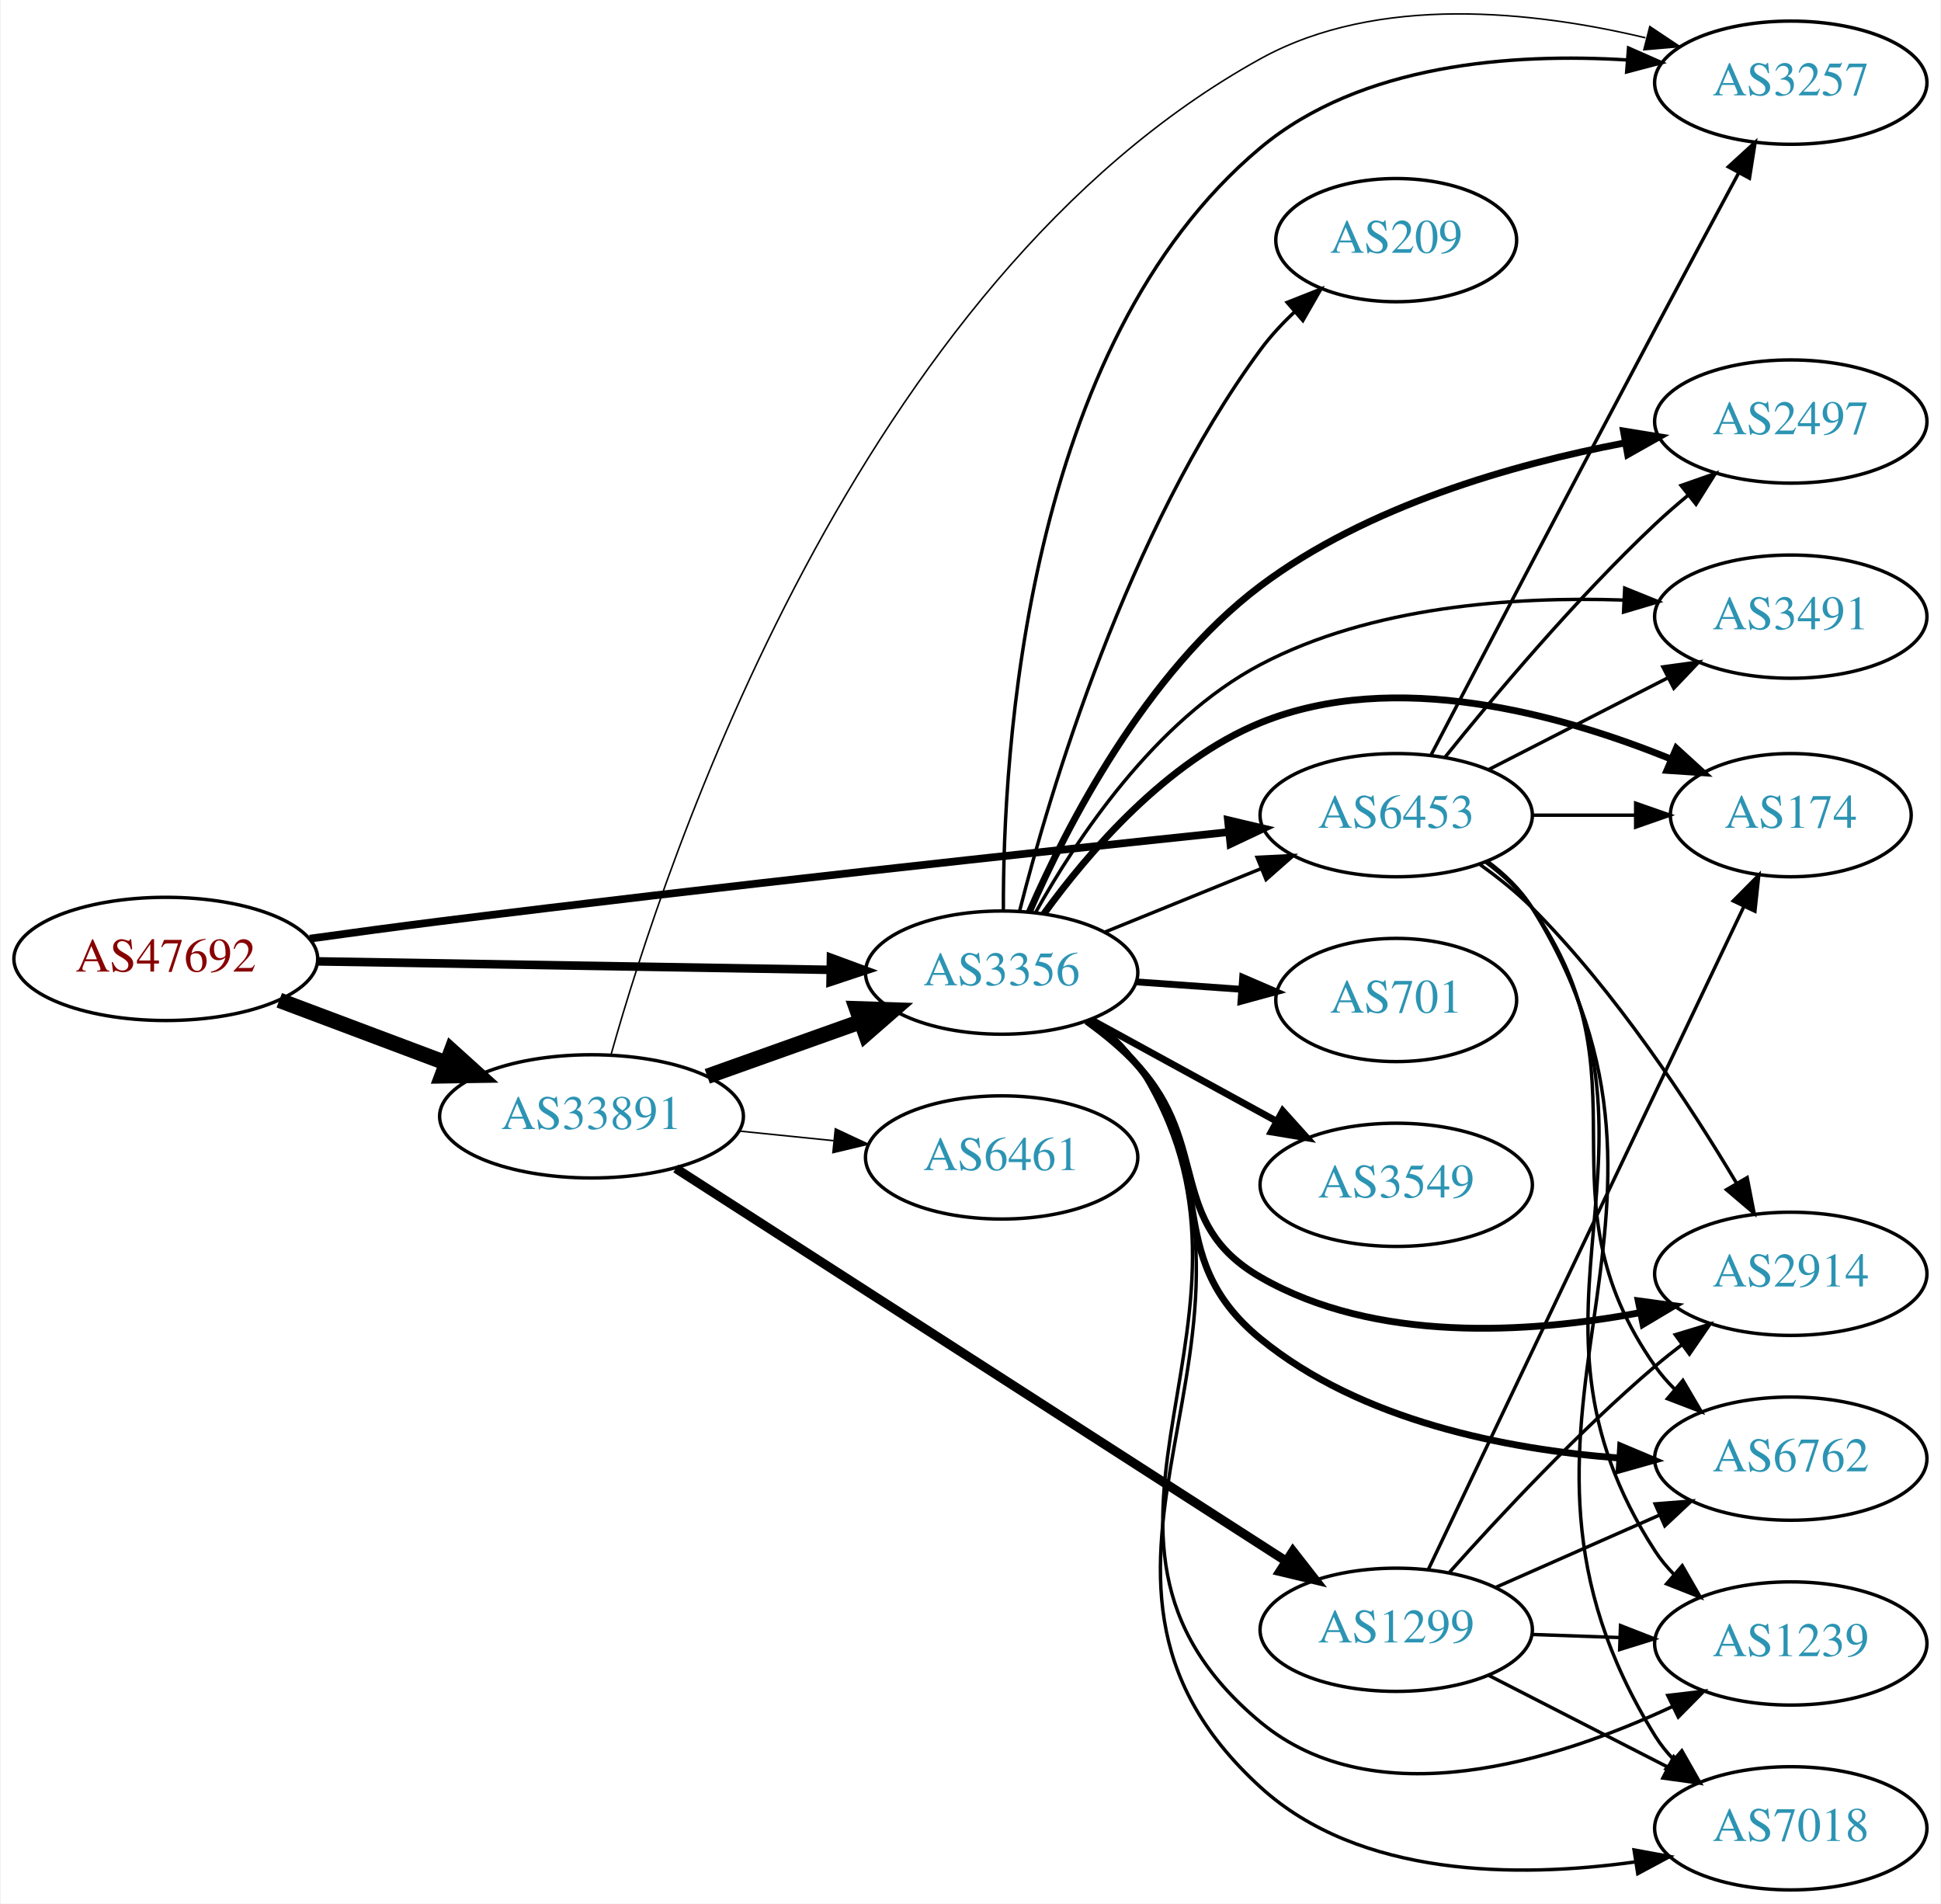
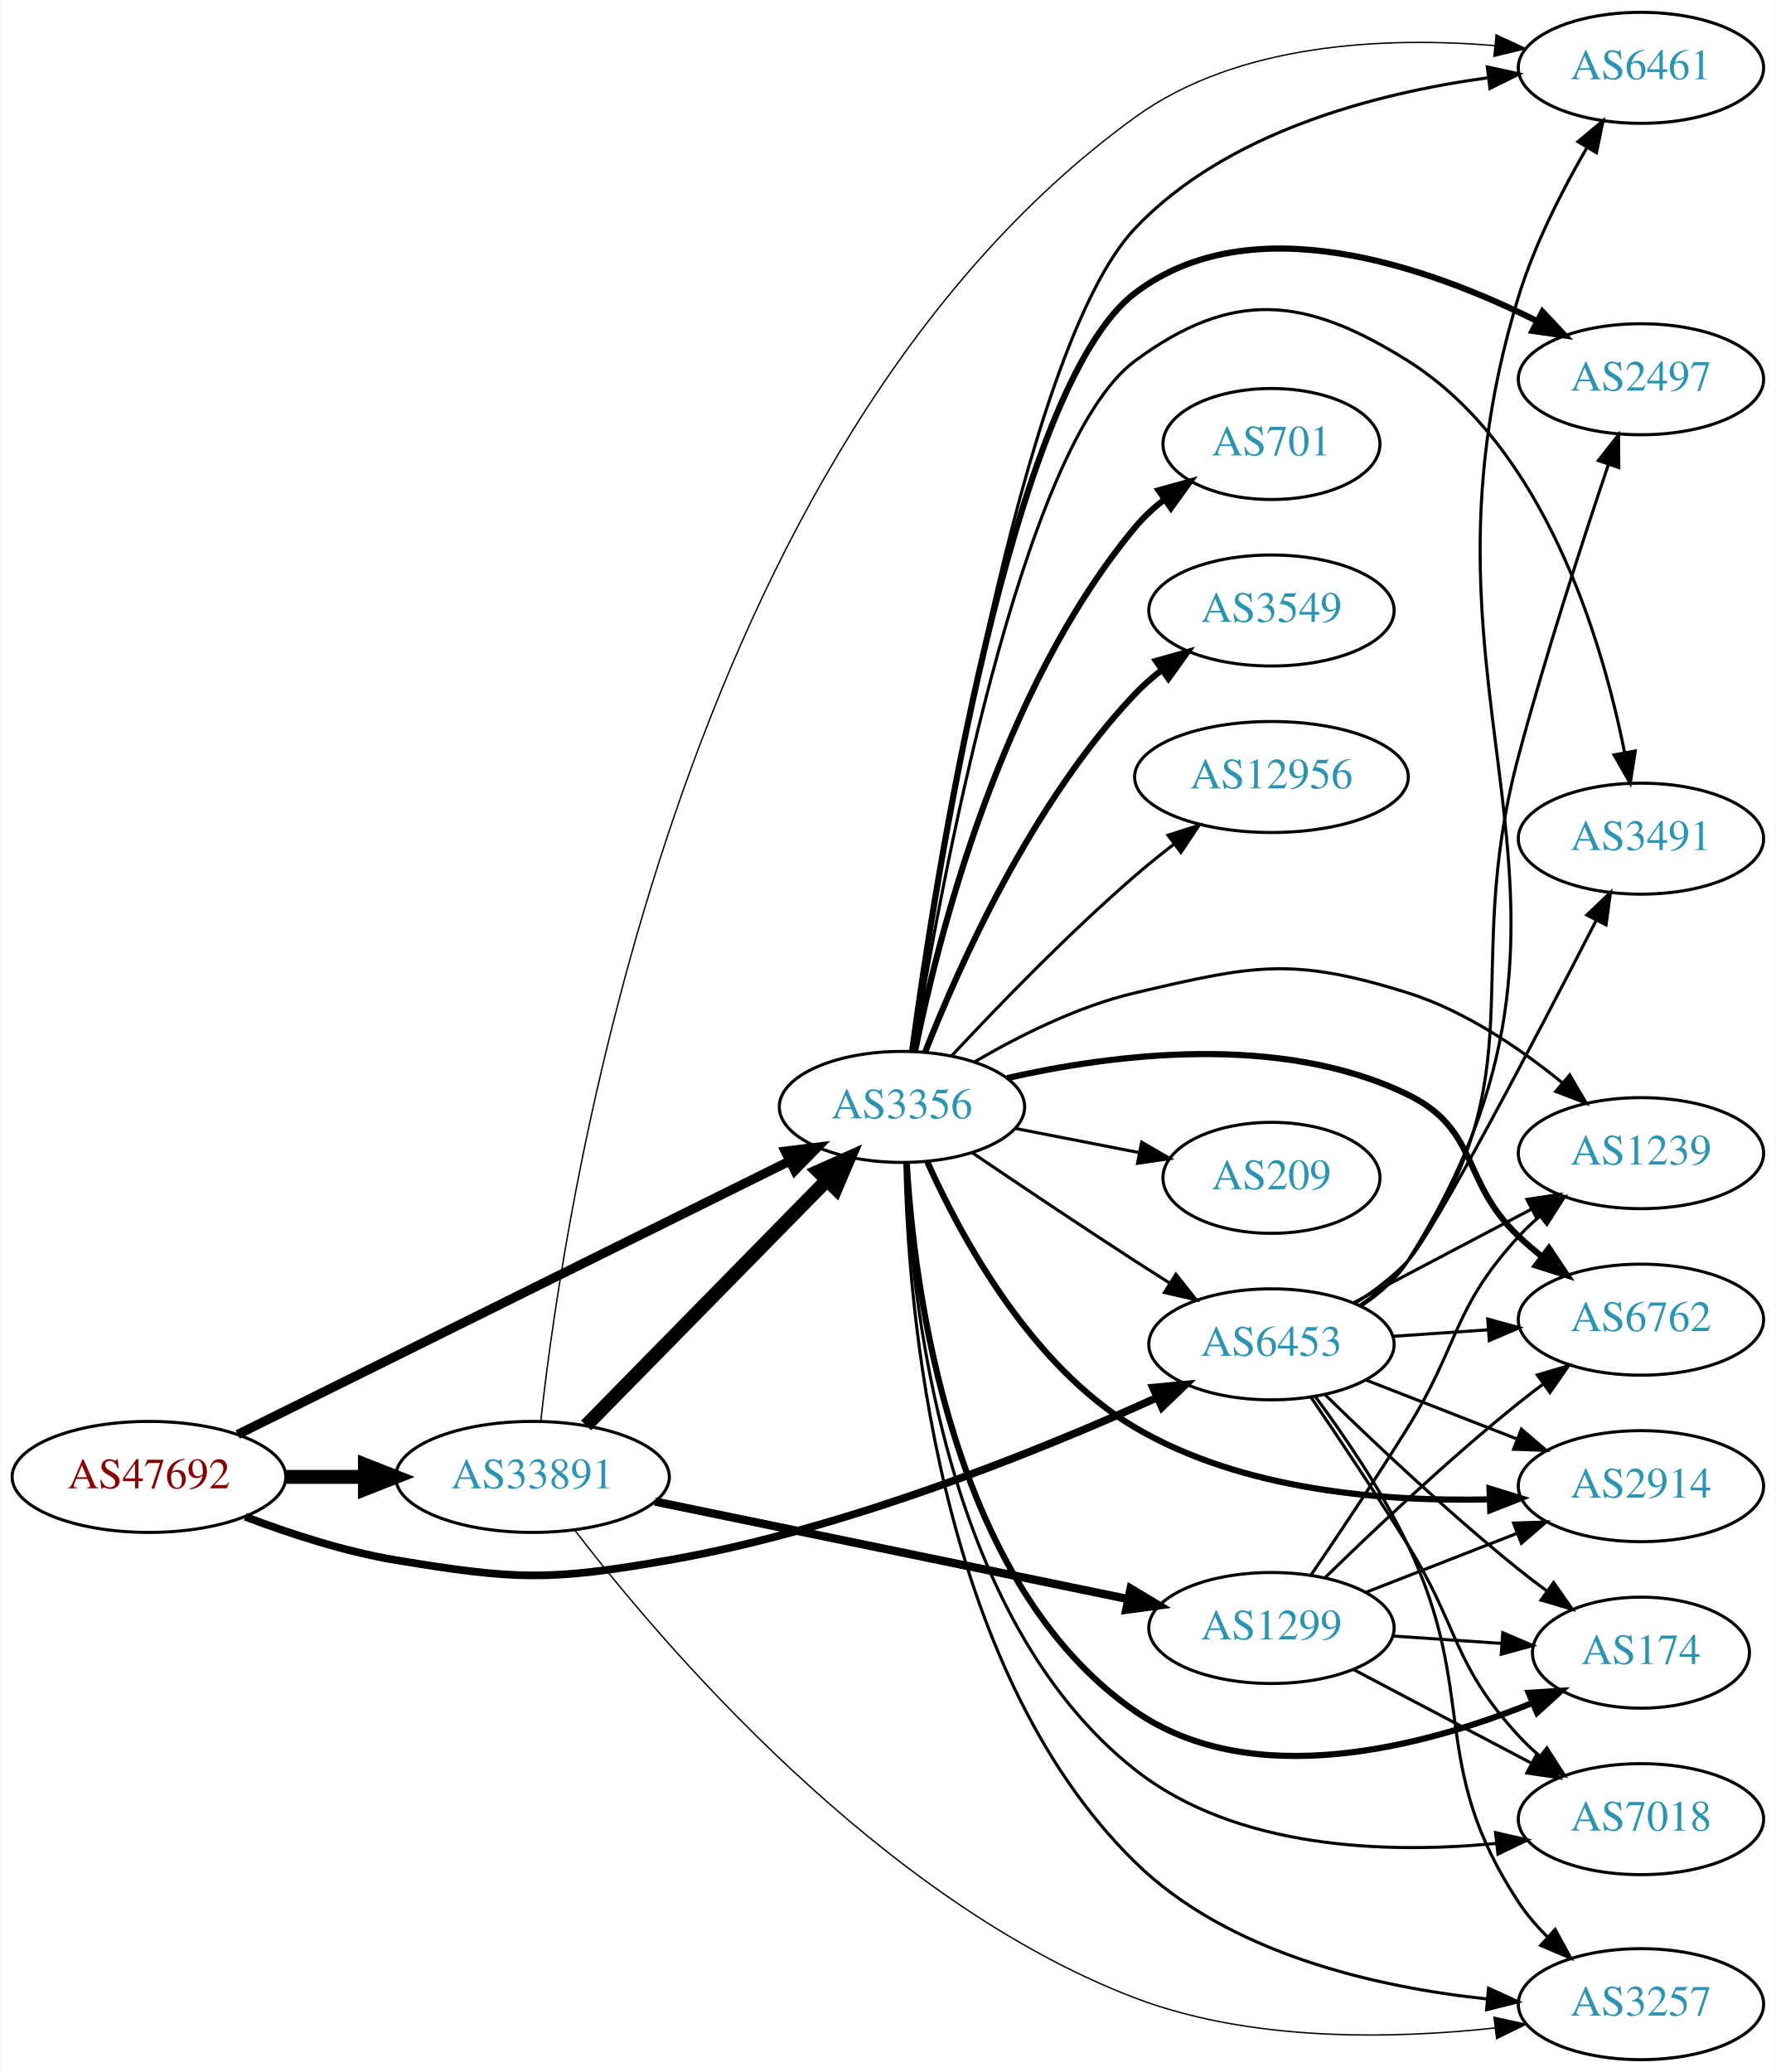
- <svg xmlns="http://www.w3.org/2000/svg" xmlns:xlink="http://www.w3.org/1999/xlink" width="567pt" height="556pt" viewBox="0.00 0.00 566.66 556.16">
-   <g id="graph0" class="graph" transform="scale(1 1) rotate(0) translate(4 552.158)">
-     <polygon fill="white" stroke="none" points="-4,4 -4,-552.158 562.663,-552.158 562.663,4 -4,4" />
+ <svg xmlns="http://www.w3.org/2000/svg" xmlns:xlink="http://www.w3.org/1999/xlink" width="576pt" height="672pt" viewBox="0.00 0.00 575.76 672.00">
+   <g id="graph0" class="graph" transform="scale(1 1) rotate(0) translate(4 668)">
+     <polygon fill="white" stroke="none" points="-4,4 -4,-668 571.762,-668 571.762,4 -4,4" />
    <g id="node1" class="node">
      <g id="a_node1">
        <a xlink:href="/asn/47692" xlink:title="AS47692 ~ Nessus GmbH [AT]">
-           <ellipse fill="#ffffff" stroke="black" cx="44.196" cy="-272" rx="44.393" ry="18" />
-           <text text-anchor="middle" x="44.196" y="-268.3" font-family="Times,serif" font-size="14.00" fill="#880000">AS47692</text>
+           <ellipse fill="#ffffff" stroke="black" cx="44.196" cy="-189" rx="44.393" ry="18" />
+           <text text-anchor="middle" x="44.196" y="-185.3" font-family="Times,serif" font-size="14.00" fill="#880000">AS47692</text>
        </a>
      </g>
    </g>
    <g id="node2" class="node">
      <g id="a_node2">
        <a xlink:href="/asn/3356" xlink:title="AS3356 ~ Level 3 Parent, LLC [US]">
-           <ellipse fill="#ffffff" stroke="black" cx="288.431" cy="-268" rx="39.794" ry="18" />
-           <text text-anchor="middle" x="288.431" y="-264.3" font-family="Times,serif" font-size="14.00" fill="#2c94b3">AS3356</text>
+           <ellipse fill="#ffffff" stroke="black" cx="288.431" cy="-309" rx="39.794" ry="18" />
+           <text text-anchor="middle" x="288.431" y="-305.3" font-family="Times,serif" font-size="14.00" fill="#2c94b3">AS3356</text>
        </a>
      </g>
    </g>
    <g id="edge1" class="edge">
-       <path fill="none" stroke="black" stroke-width="2.5" d="M88.503,-271.285C130.582,-270.59 194.39,-269.536 238.335,-268.811" />
-       <polygon fill="black" stroke="black" stroke-width="2.5" points="238.558,-272.308 248.499,-268.643 238.443,-265.309 238.558,-272.308" />
+       <path fill="none" stroke="black" stroke-width="3" d="M72.984,-202.766C117.139,-224.64 203.286,-267.316 251.878,-291.387" />
+       <polygon fill="black" stroke="black" stroke-width="3" points="250.557,-294.639 261.072,-295.942 253.665,-288.367 250.557,-294.639" />
    </g>
    <g id="node3" class="node">
      <g id="a_node3">
        <a xlink:href="/asn/6453" xlink:title="AS6453 ~ TATA COMMUNICATIONS (AMERICA) INC [US]">
-           <ellipse fill="#ffffff" stroke="black" cx="403.724" cy="-314" rx="39.794" ry="18" />
-           <text text-anchor="middle" x="403.724" y="-310.3" font-family="Times,serif" font-size="14.00" fill="#2c94b3">AS6453</text>
+           <ellipse fill="#ffffff" stroke="black" cx="408.273" cy="-232" rx="39.794" ry="18" />
+           <text text-anchor="middle" x="408.273" y="-228.3" font-family="Times,serif" font-size="14.00" fill="#2c94b3">AS6453</text>
        </a>
      </g>
    </g>
    <g id="edge2" class="edge">
-       <path fill="none" stroke="black" stroke-width="2.25" d="M86.272,-277.921C98.527,-279.629 111.996,-281.449 124.392,-283 205.067,-293.094 299.107,-303.228 354.628,-309.043" />
-       <polygon fill="black" stroke="black" stroke-width="2.25" points="354.56,-312.555 364.869,-310.112 355.287,-305.593 354.56,-312.555" />
+       <path fill="none" stroke="black" stroke-width="2.5" d="M75.431,-176.08C89.949,-170.558 107.768,-164.756 124.392,-162 163.149,-155.575 174.084,-155.247 212.784,-162 270.143,-172.008 332.919,-197.448 371.205,-214.739" />
+       <polygon fill="black" stroke="black" stroke-width="2.5" points="369.844,-217.965 380.393,-218.945 372.757,-211.6 369.844,-217.965" />
    </g>
    <g id="node4" class="node">
      <g id="a_node4">
        <a xlink:href="/asn/33891" xlink:title="AS33891 ~ CORE-BACKBONE GMBH GLOBAL NETWORK [DE]">
-           <ellipse fill="#ffffff" stroke="black" cx="168.588" cy="-226" rx="44.393" ry="18" />
-           <text text-anchor="middle" x="168.588" y="-222.3" font-family="Times,serif" font-size="14.00" fill="#2c94b3">AS33891</text>
+           <ellipse fill="#ffffff" stroke="black" cx="168.588" cy="-189" rx="44.393" ry="18" />
+           <text text-anchor="middle" x="168.588" y="-185.3" font-family="Times,serif" font-size="14.00" fill="#2c94b3">AS33891</text>
        </a>
      </g>
    </g>
    <g id="edge3" class="edge">
-       <path fill="none" stroke="black" stroke-width="4.5" d="M77.353,-259.914C92.251,-254.315 110.138,-247.592 126.043,-241.614" />
-       <polygon fill="black" stroke="black" stroke-width="4.5" points="127.67,-245.209 135.646,-238.005 124.9,-237.838 127.67,-245.209" />
-     </g>
-     <g id="edge14" class="edge">
-       <path fill="none" stroke="black" d="M318.607,-279.846C332.482,-285.48 349.259,-292.292 364.169,-298.346" />
-       <polygon fill="black" stroke="black" points="363.065,-301.675 373.647,-302.194 365.698,-295.189 363.065,-301.675" />
+       <path fill="none" stroke="black" stroke-width="4.5" d="M88.692,-189C96.898,-189 105.569,-189 114.041,-189" />
+       <polygon fill="black" stroke="black" stroke-width="4.5" points="114.233,-192.938 124.233,-189 114.233,-185.063 114.233,-192.938" />
+     </g>
+     <g id="edge15" class="edge">
+       <path fill="none" stroke="black" d="M311.195,-294.159C326.021,-284.114 346.137,-270.611 364.077,-259 367.669,-256.675 371.446,-254.265 375.209,-251.885" />
+       <polygon fill="black" stroke="black" points="377.27,-254.724 383.874,-246.439 373.544,-248.797 377.27,-254.724" />
    </g>
    <g id="node5" class="node">
      <g id="a_node5">
-         <a xlink:href="/asn/174" xlink:title="AS174 ~ Cogent Communications [US]">
-           <ellipse fill="#ffffff" stroke="black" cx="519.017" cy="-314" rx="35.194" ry="18" />
-           <text text-anchor="middle" x="519.017" y="-310.3" font-family="Times,serif" font-size="14.00" fill="#2c94b3">AS174</text>
+         <a xlink:href="/asn/2914" xlink:title="AS2914 ~ NTT America, Inc. [US]">
+           <ellipse fill="#ffffff" stroke="black" cx="528.116" cy="-186" rx="39.794" ry="18" />
+           <text text-anchor="middle" x="528.116" y="-182.3" font-family="Times,serif" font-size="14.00" fill="#2c94b3">AS2914</text>
        </a>
      </g>
    </g>
    <g id="edge4" class="edge">
-       <path fill="none" stroke="black" stroke-width="2" d="M300.758,-285.159C313.657,-302.974 336.55,-329.777 364.077,-341 403.356,-357.014 452.067,-343.401 484.044,-330.374" />
-       <polygon fill="black" stroke="black" stroke-width="2" points="485.576,-333.526 493.402,-326.383 482.83,-327.087 485.576,-333.526" />
+       <path fill="none" stroke="black" stroke-width="2" d="M296.685,-291.103C307.471,-267.035 330.178,-224.959 364.077,-205 398.683,-184.625 444.594,-180.924 478.877,-181.715" />
+       <polygon fill="black" stroke="black" stroke-width="2" points="478.997,-185.221 489.118,-182.09 479.254,-178.226 478.997,-185.221" />
    </g>
    <g id="node6" class="node">
      <g id="a_node6">
-         <a xlink:href="/asn/2914" xlink:title="AS2914 ~ NTT America, Inc. [US]">
-           <ellipse fill="#ffffff" stroke="black" cx="519.017" cy="-180" rx="39.794" ry="18" />
-           <text text-anchor="middle" x="519.017" y="-176.3" font-family="Times,serif" font-size="14.00" fill="#2c94b3">AS2914</text>
+         <a xlink:href="/asn/174" xlink:title="AS174 ~ Cogent Communications [US]">
+           <ellipse fill="#ffffff" stroke="black" cx="528.116" cy="-132" rx="35.194" ry="18" />
+           <text text-anchor="middle" x="528.116" y="-128.3" font-family="Times,serif" font-size="14.00" fill="#2c94b3">AS174</text>
        </a>
      </g>
    </g>
    <g id="edge5" class="edge">
-       <path fill="none" stroke="black" stroke-width="2" d="M313.233,-253.808C318.48,-250.041 323.756,-245.699 328.077,-241 349.646,-217.545 336.463,-194.898 364.077,-179 397.517,-159.748 442.201,-162.529 474.81,-168.615" />
-       <polygon fill="black" stroke="black" stroke-width="2" points="474.446,-172.112 484.944,-170.683 475.846,-165.254 474.446,-172.112" />
+       <path fill="none" stroke="black" stroke-width="2" d="M289.976,-290.899C292.283,-250.709 304.115,-154.327 364.077,-113 402.146,-86.762 457.449,-101.414 492.849,-115.664" />
+       <polygon fill="black" stroke="black" stroke-width="2" points="491.701,-118.979 502.275,-119.639 494.421,-112.529 491.701,-118.979" />
    </g>
    <g id="node7" class="node">
      <g id="a_node7">
-         <a xlink:href="/asn/6762" xlink:title="AS6762 ~ TELECOM ITALIA SPARKLE S.p.A. [IT]">
-           <ellipse fill="#ffffff" stroke="black" cx="519.017" cy="-126" rx="39.794" ry="18" />
-           <text text-anchor="middle" x="519.017" y="-122.3" font-family="Times,serif" font-size="14.00" fill="#2c94b3">AS6762</text>
+         <a xlink:href="/asn/2497" xlink:title="AS2497 ~ Internet Initiative Japan Inc. [JP]">
+           <ellipse fill="#ffffff" stroke="black" cx="528.116" cy="-545" rx="39.794" ry="18" />
+           <text text-anchor="middle" x="528.116" y="-541.3" font-family="Times,serif" font-size="14.00" fill="#2c94b3">AS2497</text>
        </a>
      </g>
    </g>
    <g id="edge6" class="edge">
-       <path fill="none" stroke="black" stroke-width="2" d="M313.995,-253.83C319.09,-250.115 324.109,-245.79 328.077,-241 352.953,-210.977 333.901,-185.69 364.077,-161 393.362,-137.038 435.832,-128.742 468.748,-126.184" />
-       <polygon fill="black" stroke="black" stroke-width="2" points="469.308,-129.656 479.071,-125.542 468.873,-122.669 469.308,-129.656" />
+       <path fill="none" stroke="black" stroke-width="2" d="M291.72,-327.016C299.044,-381.481 323.812,-542.541 364.077,-573 401.924,-601.629 458.836,-581.636 494.436,-563.86" />
+       <polygon fill="black" stroke="black" stroke-width="2" points="496.179,-566.899 503.441,-559.184 492.953,-560.687 496.179,-566.899" />
    </g>
    <g id="node8" class="node">
      <g id="a_node8">
-         <a xlink:href="/asn/1239" xlink:title="AS1239 ~ Sprint [US]">
-           <ellipse fill="#ffffff" stroke="black" cx="519.017" cy="-72" rx="39.794" ry="18" />
-           <text text-anchor="middle" x="519.017" y="-68.3" font-family="Times,serif" font-size="14.00" fill="#2c94b3">AS1239</text>
+         <a xlink:href="/asn/6461" xlink:title="AS6461 ~ Zayo Bandwidth [US]">
+           <ellipse fill="#ffffff" stroke="black" cx="528.116" cy="-646" rx="39.794" ry="18" />
+           <text text-anchor="middle" x="528.116" y="-642.3" font-family="Times,serif" font-size="14.00" fill="#2c94b3">AS6461</text>
        </a>
      </g>
    </g>
    <g id="edge7" class="edge">
-       <path fill="none" stroke="black" d="M314.878,-254.477C319.928,-250.729 324.704,-246.226 328.077,-241 375.159,-168.055 297.268,-104.447 364.077,-49 397.719,-21.079 450.324,-37.636 484.485,-53.604" />
-       <polygon fill="black" stroke="black" points="483.079,-56.812 493.6,-58.054 486.15,-50.522 483.079,-56.812" />
+       <path fill="none" stroke="black" d="M291.868,-327.077C299.806,-383.426 326.585,-554.483 364.077,-594 393.67,-625.191 441.905,-637.735 478.25,-642.746" />
+       <polygon fill="black" stroke="black" points="478.284,-646.277 488.636,-644.021 479.137,-639.329 478.284,-646.277" />
    </g>
    <g id="node9" class="node">
      <g id="a_node9">
-         <a xlink:href="/asn/2497" xlink:title="AS2497 ~ Internet Initiative Japan Inc. [JP]">
-           <ellipse fill="#ffffff" stroke="black" cx="519.017" cy="-429" rx="39.794" ry="18" />
-           <text text-anchor="middle" x="519.017" y="-425.3" font-family="Times,serif" font-size="14.00" fill="#2c94b3">AS2497</text>
+         <a xlink:href="/asn/701" xlink:title="AS701 ~ UUNET [US]">
+           <ellipse fill="#ffffff" stroke="black" cx="408.273" cy="-524" rx="35.194" ry="18" />
+           <text text-anchor="middle" x="408.273" y="-520.3" font-family="Times,serif" font-size="14.00" fill="#2c94b3">AS701</text>
        </a>
      </g>
    </g>
    <g id="edge8" class="edge">
-       <path fill="none" stroke="black" stroke-width="2" d="M296.498,-285.655C307.345,-310.54 330.437,-355.71 364.077,-381 395.172,-404.376 437.868,-416.518 470.408,-422.733" />
-       <polygon fill="black" stroke="black" stroke-width="2" points="470.129,-426.239 480.588,-424.55 471.358,-419.348 470.129,-426.239" />
+       <path fill="none" stroke="black" stroke-width="2" d="M292.656,-326.977C299.866,-362.856 320.221,-444.407 364.077,-497 366.817,-500.286 370.064,-503.294 373.528,-506.012" />
+       <polygon fill="black" stroke="black" stroke-width="2" points="371.664,-508.979 381.87,-511.822 375.665,-503.234 371.664,-508.979" />
    </g>
    <g id="node10" class="node">
      <g id="a_node10">
-         <a xlink:href="/asn/701" xlink:title="AS701 ~ UUNET [US]">
-           <ellipse fill="#ffffff" stroke="black" cx="403.724" cy="-260" rx="35.194" ry="18" />
-           <text text-anchor="middle" x="403.724" y="-256.3" font-family="Times,serif" font-size="14.00" fill="#2c94b3">AS701</text>
+         <a xlink:href="/asn/7018" xlink:title="AS7018 ~ AT&amp;T Services, Inc. [US]">
+           <ellipse fill="#ffffff" stroke="black" cx="528.116" cy="-78" rx="39.794" ry="18" />
+           <text text-anchor="middle" x="528.116" y="-74.3" font-family="Times,serif" font-size="14.00" fill="#2c94b3">AS7018</text>
        </a>
      </g>
    </g>
    <g id="edge9" class="edge">
-       <path fill="none" stroke="black" stroke-width="2" d="M327.787,-265.292C337.601,-264.599 348.236,-263.848 358.327,-263.135" />
-       <polygon fill="black" stroke="black" stroke-width="2" points="358.86,-266.606 368.588,-262.41 358.366,-259.624 358.86,-266.606" />
+       <path fill="none" stroke="black" d="M289.625,-290.93C291.15,-248.7 301.38,-143.39 364.077,-94 396.816,-68.21 445.494,-66.703 481.137,-70.128" />
+       <polygon fill="black" stroke="black" points="480.955,-73.63 491.284,-71.269 481.737,-66.674 480.955,-73.63" />
    </g>
    <g id="node11" class="node">
      <g id="a_node11">
-         <a xlink:href="/asn/3549" xlink:title="AS3549 ~ Level 3 Parent, LLC [US]">
-           <ellipse fill="#ffffff" stroke="black" cx="403.724" cy="-206" rx="39.794" ry="18" />
-           <text text-anchor="middle" x="403.724" y="-202.3" font-family="Times,serif" font-size="14.00" fill="#2c94b3">AS3549</text>
+         <a xlink:href="/asn/1239" xlink:title="AS1239 ~ Sprint [US]">
+           <ellipse fill="#ffffff" stroke="black" cx="528.116" cy="-294" rx="39.794" ry="18" />
+           <text text-anchor="middle" x="528.116" y="-290.3" font-family="Times,serif" font-size="14.00" fill="#2c94b3">AS1239</text>
        </a>
      </g>
    </g>
    <g id="edge10" class="edge">
-       <path fill="none" stroke="black" stroke-width="2" d="M314.574,-254.24C330.415,-245.571 351.076,-234.265 368.413,-224.777" />
-       <polygon fill="black" stroke="black" stroke-width="2" points="370.559,-227.592 377.651,-219.721 367.198,-221.452 370.559,-227.592" />
+       <path fill="none" stroke="black" d="M311.921,-323.568C326.223,-331.945 345.488,-341.646 364.077,-346 402.327,-354.96 414.988,-357.768 452.469,-346 470.938,-340.201 488.832,-328.036 502.469,-316.929" />
+       <polygon fill="black" stroke="black" points="505.018,-319.357 510.377,-310.217 500.488,-314.02 505.018,-319.357" />
    </g>
    <g id="node12" class="node">
      <g id="a_node12">
-         <a xlink:href="/asn/7018" xlink:title="AS7018 ~ AT&amp;T Services, Inc. [US]">
-           <ellipse fill="#ffffff" stroke="black" cx="519.017" cy="-18" rx="39.794" ry="18" />
-           <text text-anchor="middle" x="519.017" y="-14.3" font-family="Times,serif" font-size="14.00" fill="#2c94b3">AS7018</text>
+         <a xlink:href="/asn/6762" xlink:title="AS6762 ~ TELECOM ITALIA SPARKLE S.p.A. [IT]">
+           <ellipse fill="#ffffff" stroke="black" cx="528.116" cy="-240" rx="39.794" ry="18" />
+           <text text-anchor="middle" x="528.116" y="-236.3" font-family="Times,serif" font-size="14.00" fill="#2c94b3">AS6762</text>
        </a>
      </g>
    </g>
    <g id="edge11" class="edge">
-       <path fill="none" stroke="black" d="M314.942,-254.518C319.988,-250.768 324.747,-246.254 328.077,-241 379.012,-160.651 293.812,-94.133 364.077,-30 393.056,-3.551 439.216,-3.422 473.44,-8.163" />
-       <polygon fill="black" stroke="black" points="473.223,-11.672 483.645,-9.767 474.31,-4.757 473.223,-11.672" />
+       <path fill="none" stroke="black" stroke-width="2" d="M322.555,-318.348C356.899,-326.152 411.235,-333.09 452.469,-313 475.808,-301.629 469.621,-284.853 488.469,-267 490.846,-264.749 493.424,-262.542 496.082,-260.42" />
+       <polygon fill="black" stroke="black" stroke-width="2" points="498.272,-263.152 504.174,-254.353 494.073,-257.552 498.272,-263.152" />
    </g>
    <g id="node13" class="node">
      <g id="a_node13">
-         <a xlink:href="/asn/3257" xlink:title="AS3257 ~ GTT [DE]">
-           <ellipse fill="#ffffff" stroke="black" cx="519.017" cy="-528" rx="39.794" ry="18" />
-           <text text-anchor="middle" x="519.017" y="-524.3" font-family="Times,serif" font-size="14.00" fill="#2c94b3">AS3257</text>
+         <a xlink:href="/asn/3549" xlink:title="AS3549 ~ Level 3 Parent, LLC [US]">
+           <ellipse fill="#ffffff" stroke="black" cx="408.273" cy="-470" rx="39.794" ry="18" />
+           <text text-anchor="middle" x="408.273" y="-466.3" font-family="Times,serif" font-size="14.00" fill="#2c94b3">AS3549</text>
        </a>
      </g>
    </g>
    <g id="edge12" class="edge">
-       <path fill="none" stroke="black" d="M288.938,-286.024C288.769,-331.503 295.205,-451.387 364.077,-509 393.465,-533.583 437.738,-536.71 471.272,-534.636" />
-       <polygon fill="black" stroke="black" points="471.613,-538.12 481.306,-533.844 471.061,-531.142 471.613,-538.12" />
+       <path fill="none" stroke="black" stroke-width="2" d="M295.987,-326.859C306.782,-354.384 330.497,-407.683 364.077,-443 366.667,-445.724 369.588,-448.287 372.658,-450.669" />
+       <polygon fill="black" stroke="black" stroke-width="2" points="370.813,-453.651 381.009,-456.532 374.836,-447.922 370.813,-453.651" />
    </g>
    <g id="node14" class="node">
      <g id="a_node14">
-         <a xlink:href="/asn/209" xlink:title="AS209 ~ CenturyLink Communications, LLC [US]">
-           <ellipse fill="#ffffff" stroke="black" cx="403.724" cy="-482" rx="35.194" ry="18" />
-           <text text-anchor="middle" x="403.724" y="-478.3" font-family="Times,serif" font-size="14.00" fill="#2c94b3">AS209</text>
+         <a xlink:href="/asn/12956" xlink:title="AS12956 ~ TELXIUS [ES]">
+           <ellipse fill="#ffffff" stroke="black" cx="408.273" cy="-416" rx="44.393" ry="18" />
+           <text text-anchor="middle" x="408.273" y="-412.3" font-family="Times,serif" font-size="14.00" fill="#2c94b3">AS12956</text>
        </a>
      </g>
    </g>
    <g id="edge13" class="edge">
-       <path fill="none" stroke="black" d="M293.672,-285.995C302.427,-320.423 325.021,-396.905 364.077,-450 366.958,-453.916 370.42,-457.646 374.072,-461.084" />
-       <polygon fill="black" stroke="black" points="371.86,-463.799 381.711,-467.699 376.443,-458.507 371.86,-463.799" />
+       <path fill="none" stroke="black" d="M304.496,-325.513C319.123,-341.205 342.255,-365.141 364.077,-384 368.036,-387.421 372.333,-390.879 376.629,-394.192" />
+       <polygon fill="black" stroke="black" points="374.707,-397.126 384.802,-400.34 378.915,-391.532 374.707,-397.126" />
    </g>
    <g id="node15" class="node">
      <g id="a_node15">
-         <a xlink:href="/asn/3491" xlink:title="AS3491 ~ PCCW Global, Inc. [US]">
-           <ellipse fill="#ffffff" stroke="black" cx="519.017" cy="-372" rx="39.794" ry="18" />
-           <text text-anchor="middle" x="519.017" y="-368.3" font-family="Times,serif" font-size="14.00" fill="#2c94b3">AS3491</text>
-         </a>
-       </g>
-     </g>
-     <g id="edge15" class="edge">
-       <path fill="none" stroke="black" d="M298.288,-285.458C310.105,-306.699 333.181,-341.736 364.077,-358 396.507,-375.071 438.143,-377.913 469.936,-376.849" />
-       <polygon fill="black" stroke="black" points="470.491,-380.326 480.312,-376.353 470.157,-373.334 470.491,-380.326" />
-     </g>
-     <g id="edge21" class="edge">
-       <path fill="none" stroke="black" d="M443.396,-314C453.101,-314 463.592,-314 473.555,-314" />
-       <polygon fill="black" stroke="black" points="473.691,-317.5 483.691,-314 473.691,-310.5 473.691,-317.5" />
-     </g>
-     <g id="edge16" class="edge">
-       <path fill="none" stroke="black" d="M428.248,-299.542C433.507,-295.786 438.858,-291.516 443.37,-287 467.715,-262.639 489.474,-229.47 503.131,-206.549" />
-       <polygon fill="black" stroke="black" points="506.273,-208.108 508.3,-197.709 500.231,-204.575 506.273,-208.108" />
-     </g>
-     <g id="edge22" class="edge">
-       <path fill="none" stroke="black" d="M429.876,-300.279C434.941,-296.541 439.798,-292.092 443.37,-287 478.784,-236.515 443.956,-203.485 479.37,-153 481.045,-150.613 483.002,-148.367 485.13,-146.27" />
-       <polygon fill="black" stroke="black" points="487.494,-148.854 492.864,-139.721 482.971,-143.512 487.494,-148.854" />
-     </g>
-     <g id="edge19" class="edge">
-       <path fill="none" stroke="black" d="M430.156,-300.468C435.206,-296.72 439.987,-292.22 443.37,-287 489.643,-215.611 433.098,-170.389 479.37,-99 480.956,-96.553 482.849,-94.265 484.933,-92.137" />
-       <polygon fill="black" stroke="black" points="487.302,-94.716 492.584,-85.532 482.727,-89.418 487.302,-94.716" />
-     </g>
-     <g id="edge18" class="edge">
-       <path fill="none" stroke="black" d="M417.891,-330.816C432.171,-348.599 456.059,-377.059 479.37,-399 482.432,-401.882 485.754,-404.771 489.122,-407.556" />
-       <polygon fill="black" stroke="black" points="486.964,-410.312 496.963,-413.816 491.332,-404.842 486.964,-410.312" />
-     </g>
-     <g id="edge20" class="edge">
-       <path fill="none" stroke="black" d="M430.318,-300.57C435.36,-296.817 440.096,-292.289 443.37,-287 500.608,-194.544 422.133,-137.456 479.37,-45 480.905,-42.521 482.761,-40.209 484.819,-38.065" />
-       <polygon fill="black" stroke="black" points="487.19,-40.642 492.422,-31.43 482.587,-35.368 487.19,-40.642" />
-     </g>
-     <g id="edge23" class="edge">
-       <path fill="none" stroke="black" d="M413.869,-331.514C427.894,-358.348 455.59,-411.234 479.37,-456 487.427,-471.168 496.507,-488.092 503.84,-501.718" />
-       <polygon fill="black" stroke="black" points="500.78,-503.419 508.603,-510.564 506.943,-500.1 500.78,-503.419" />
-     </g>
-     <g id="edge17" class="edge">
-       <path fill="none" stroke="black" d="M430.715,-327.306C446.259,-335.264 466.21,-345.478 483.115,-354.132" />
-       <polygon fill="black" stroke="black" points="481.65,-357.314 492.146,-358.756 484.84,-351.083 481.65,-357.314" />
-     </g>
-     <g id="edge27" class="edge">
-       <path fill="none" stroke="black" stroke-width="4.5" d="M202.414,-237.699C216.247,-242.63 232.486,-248.417 247.043,-253.606" />
-       <polygon fill="black" stroke="black" stroke-width="4.5" points="246.062,-257.436 256.803,-257.084 248.705,-250.018 246.062,-257.436" />
-     </g>
-     <g id="edge26" class="edge">
-       <path fill="none" stroke="black" stroke-width="0.45" d="M174.313,-244.094C189.995,-299.962 246.161,-469.889 364.077,-535 398.418,-553.962 443.923,-548.906 476.537,-541.124" />
-       <polygon fill="black" stroke="black" stroke-width="0.45" points="477.827,-544.407 486.642,-538.529 476.086,-537.627 477.827,-544.407" />
+         <a xlink:href="/asn/3257" xlink:title="AS3257 ~ GTT [DE]">
+           <ellipse fill="#ffffff" stroke="black" cx="528.116" cy="-18" rx="39.794" ry="18" />
+           <text text-anchor="middle" x="528.116" y="-14.3" font-family="Times,serif" font-size="14.00" fill="#2c94b3">AS3257</text>
+         </a>
+       </g>
+     </g>
+     <g id="edge14" class="edge">
+       <path fill="none" stroke="black" d="M289.391,-290.969C290.306,-245.941 299.116,-127.628 364.077,-64 394.292,-34.406 442.008,-23.545 478.029,-19.709" />
+       <polygon fill="black" stroke="black" points="478.686,-23.163 488.326,-18.767 478.048,-16.193 478.686,-23.163" />
    </g>
    <g id="node16" class="node">
      <g id="a_node16">
-         <a xlink:href="/asn/1299" xlink:title="AS1299 ~ Telia Carrier [EU]">
-           <ellipse fill="#ffffff" stroke="black" cx="403.724" cy="-76" rx="39.794" ry="18" />
-           <text text-anchor="middle" x="403.724" y="-72.3" font-family="Times,serif" font-size="14.00" fill="#2c94b3">AS1299</text>
-         </a>
-       </g>
-     </g>
-     <g id="edge24" class="edge">
-       <path fill="none" stroke="black" stroke-width="2.7" d="M193.225,-210.792C235.53,-183.573 324.175,-126.539 371.455,-96.118" />
-       <polygon fill="black" stroke="black" stroke-width="2.7" points="373.542,-98.938 380.058,-90.584 369.754,-93.051 373.542,-98.938" />
+         <a xlink:href="/asn/209" xlink:title="AS209 ~ CenturyLink Communications, LLC [US]">
+           <ellipse fill="#ffffff" stroke="black" cx="408.273" cy="-286" rx="35.194" ry="18" />
+           <text text-anchor="middle" x="408.273" y="-282.3" font-family="Times,serif" font-size="14.00" fill="#2c94b3">AS209</text>
+         </a>
+       </g>
+     </g>
+     <g id="edge16" class="edge">
+       <path fill="none" stroke="black" d="M325.107,-302.037C337.722,-299.575 352.03,-296.782 365.131,-294.225" />
+       <polygon fill="black" stroke="black" points="366.178,-297.587 375.323,-292.236 364.837,-290.716 366.178,-297.587" />
    </g>
    <g id="node17" class="node">
      <g id="a_node17">
-         <a xlink:href="/asn/6461" xlink:title="AS6461 ~ Zayo Bandwidth [US]">
-           <ellipse fill="#ffffff" stroke="black" cx="288.431" cy="-214" rx="39.794" ry="18" />
-           <text text-anchor="middle" x="288.431" y="-210.3" font-family="Times,serif" font-size="14.00" fill="#2c94b3">AS6461</text>
-         </a>
-       </g>
+         <a xlink:href="/asn/3491" xlink:title="AS3491 ~ PCCW Global, Inc. [US]">
+           <ellipse fill="#ffffff" stroke="black" cx="528.116" cy="-396" rx="39.794" ry="18" />
+           <text text-anchor="middle" x="528.116" y="-392.3" font-family="Times,serif" font-size="14.00" fill="#2c94b3">AS3491</text>
+         </a>
+       </g>
+     </g>
+     <g id="edge17" class="edge">
+       <path fill="none" stroke="black" d="M292.197,-326.977C300.498,-378.303 326.933,-523.586 364.077,-551 395.686,-574.329 419.205,-571.901 452.469,-551 496.894,-523.087 515.498,-460.501 522.801,-423.968" />
+       <polygon fill="black" stroke="black" points="526.273,-424.438 524.647,-413.969 519.389,-423.167 526.273,-424.438" />
+     </g>
+     <g id="edge18" class="edge">
+       <path fill="none" stroke="black" d="M439.01,-220.392C453.804,-214.618 471.881,-207.561 487.803,-201.346" />
+       <polygon fill="black" stroke="black" points="489.346,-204.501 497.389,-197.604 486.801,-197.98 489.346,-204.501" />
+     </g>
+     <g id="edge23" class="edge">
+       <path fill="none" stroke="black" d="M425.679,-215.654C441.301,-200.389 465.737,-177.28 488.469,-159 491.384,-156.657 494.488,-154.29 497.623,-151.982" />
+       <polygon fill="black" stroke="black" points="499.787,-154.738 505.88,-146.071 495.712,-149.046 499.787,-154.738" />
+     </g>
+     <g id="edge20" class="edge">
+       <path fill="none" stroke="black" d="M437.118,-244.831C442.932,-248.654 448.494,-253.362 452.469,-259 495.471,-319.989 469.182,-350.911 488.469,-423 497.212,-455.677 509.225,-492.638 517.526,-517.229" />
+       <polygon fill="black" stroke="black" points="514.303,-518.622 520.836,-526.962 520.93,-516.368 514.303,-518.622" />
+     </g>
+     <g id="edge26" class="edge">
+       <path fill="none" stroke="black" d="M437.54,-244.549C443.337,-248.383 448.786,-253.168 452.469,-259 527.246,-377.391 447.369,-438.139 488.469,-572 493.62,-588.774 502.541,-606.232 510.516,-619.976" />
+       <polygon fill="black" stroke="black" points="507.686,-622.063 515.827,-628.843 513.691,-618.466 507.686,-622.063" />
+     </g>
+     <g id="edge22" class="edge">
+       <path fill="none" stroke="black" d="M421.112,-214.804C429.959,-201.808 442.238,-183.454 452.469,-167 469.295,-139.941 466.901,-128.455 488.469,-105 490.495,-102.797 492.73,-100.673 495.074,-98.65" />
+       <polygon fill="black" stroke="black" points="497.602,-101.115 503.314,-92.192 493.284,-95.606 497.602,-101.115" />
+     </g>
+     <g id="edge24" class="edge">
+       <path fill="none" stroke="black" d="M434.843,-245.453C451.753,-254.35 474.126,-266.121 492.607,-275.844" />
+       <polygon fill="black" stroke="black" points="491.116,-279.014 501.596,-280.573 494.376,-272.82 491.116,-279.014" />
+     </g>
+     <g id="edge19" class="edge">
+       <path fill="none" stroke="black" d="M447.533,-234.597C457.413,-235.268 468.179,-235.999 478.509,-236.7" />
+       <polygon fill="black" stroke="black" points="478.43,-240.203 488.645,-237.388 478.905,-233.219 478.43,-240.203" />
    </g>
    <g id="edge25" class="edge">
-       <path fill="none" stroke="black" stroke-width="0.45" d="M211.799,-221.702C220.724,-220.793 230.207,-219.827 239.331,-218.898" />
-       <polygon fill="black" stroke="black" stroke-width="0.45" points="239.837,-222.365 249.431,-217.87 239.128,-215.401 239.837,-222.365" />
+       <path fill="none" stroke="black" d="M422.428,-215.148C431.822,-202.475 444.209,-184.377 452.469,-167 475.644,-118.246 458.774,-96.08 488.469,-51 491.121,-46.975 494.4,-43.166 497.919,-39.663" />
+       <polygon fill="black" stroke="black" points="500.289,-42.238 505.353,-32.932 495.591,-37.049 500.289,-42.238" />
+     </g>
+     <g id="edge21" class="edge">
+       <path fill="none" stroke="black" d="M435.572,-245.435C441.581,-249.282 447.618,-253.85 452.469,-259 460.823,-267.869 494.307,-331.943 513.47,-369.243" />
+       <polygon fill="black" stroke="black" points="510.561,-371.24 518.236,-378.543 516.79,-368.047 510.561,-371.24" />
+     </g>
+     <g id="edge29" class="edge">
+       <path fill="none" stroke="black" stroke-width="4.5" d="M185.974,-205.685C206.289,-226.373 241.05,-261.77 264.133,-285.276" />
+       <polygon fill="black" stroke="black" stroke-width="4.5" points="261.368,-288.08 271.184,-292.456 266.987,-282.562 261.368,-288.08" />
+     </g>
+     <g id="edge30" class="edge">
+       <path fill="none" stroke="black" stroke-width="0.45" d="M171.3,-207.239C178.837,-276.201 215.64,-522.537 364.077,-630 397.521,-654.212 445.463,-656.109 480.706,-653.214" />
+       <polygon fill="black" stroke="black" stroke-width="0.45" points="481.133,-656.689 490.745,-652.234 480.452,-649.722 481.133,-656.689" />
+     </g>
+     <g id="edge27" class="edge">
+       <path fill="none" stroke="black" stroke-width="0.45" d="M182.268,-171.76C210.227,-135.378 281.305,-51.518 364.077,-20 401.477,-5.759 447.292,-6.637 480.822,-10.278" />
+       <polygon fill="black" stroke="black" stroke-width="0.45" points="480.463,-13.761 490.81,-11.484 481.301,-6.811 480.463,-13.761" />
+     </g>
+     <g id="node18" class="node">
+       <g id="a_node18">
+         <a xlink:href="/asn/1299" xlink:title="AS1299 ~ Telia Carrier [EU]">
+           <ellipse fill="#ffffff" stroke="black" cx="408.273" cy="-140" rx="39.794" ry="18" />
+           <text text-anchor="middle" x="408.273" y="-136.3" font-family="Times,serif" font-size="14.00" fill="#2c94b3">AS1299</text>
+         </a>
+       </g>
    </g>
    <g id="edge28" class="edge">
-       <path fill="none" stroke="black" d="M413.054,-93.501C432.696,-134.763 482.003,-238.345 505.364,-287.42" />
-       <polygon fill="black" stroke="black" points="502.215,-288.949 509.674,-296.474 508.536,-285.94 502.215,-288.949" />
+       <path fill="none" stroke="black" stroke-width="2.7" d="M208.305,-181.018C250.287,-172.364 317.237,-158.561 361.718,-149.391" />
+       <polygon fill="black" stroke="black" stroke-width="2.7" points="362.594,-152.785 371.681,-147.337 361.181,-145.929 362.594,-152.785" />
+     </g>
+     <g id="edge33" class="edge">
+       <path fill="none" stroke="black" d="M439.01,-151.608C453.804,-157.382 471.881,-164.439 487.803,-170.654" />
+       <polygon fill="black" stroke="black" points="486.801,-174.02 497.389,-174.396 489.346,-167.499 486.801,-174.02" />
+     </g>
+     <g id="edge34" class="edge">
+       <path fill="none" stroke="black" d="M447.533,-137.403C458.865,-136.633 471.364,-135.785 483.032,-134.993" />
+       <polygon fill="black" stroke="black" points="483.282,-138.484 493.022,-134.315 482.808,-131.5 483.282,-138.484" />
    </g>
    <g id="edge31" class="edge">
-       <path fill="none" stroke="black" d="M419.319,-92.828C433.788,-109.067 456.973,-133.928 479.37,-153 481.863,-155.122 484.52,-157.241 487.23,-159.305" />
-       <polygon fill="black" stroke="black" points="485.265,-162.204 495.403,-165.281 489.397,-156.553 485.265,-162.204" />
+       <path fill="none" stroke="black" d="M434.843,-126.547C451.753,-117.65 474.126,-105.879 492.607,-96.156" />
+       <polygon fill="black" stroke="black" points="494.376,-99.18 501.596,-91.427 491.116,-92.986 494.376,-99.18" />
    </g>
    <g id="edge32" class="edge">
-       <path fill="none" stroke="black" d="M432.729,-88.36C447.163,-94.73 464.964,-102.586 480.563,-109.47" />
-       <polygon fill="black" stroke="black" points="479.379,-112.774 489.941,-113.609 482.206,-106.37 479.379,-112.774" />
-     </g>
-     <g id="edge30" class="edge">
-       <path fill="none" stroke="black" d="M443.396,-74.635C451.599,-74.345 460.363,-74.036 468.895,-73.734" />
-       <polygon fill="black" stroke="black" points="469.264,-77.224 479.134,-73.373 469.017,-70.228 469.264,-77.224" />
-     </g>
-     <g id="edge29" class="edge">
-       <path fill="none" stroke="black" d="M430.715,-62.694C446.259,-54.736 466.21,-44.522 483.115,-35.868" />
-       <polygon fill="black" stroke="black" points="484.84,-38.917 492.146,-31.244 481.65,-32.686 484.84,-38.917" />
+       <path fill="none" stroke="black" d="M421.112,-157.196C429.959,-170.192 442.238,-188.546 452.469,-205 469.295,-232.059 466.901,-243.545 488.469,-267 490.495,-269.203 492.73,-271.327 495.074,-273.35" />
+       <polygon fill="black" stroke="black" points="493.284,-276.394 503.314,-279.808 497.602,-270.885 493.284,-276.394" />
+     </g>
+     <g id="edge35" class="edge">
+       <path fill="none" stroke="black" d="M425.679,-156.346C441.301,-171.611 465.737,-194.72 488.469,-213 491.021,-215.052 493.718,-217.121 496.454,-219.153" />
+       <polygon fill="black" stroke="black" points="494.511,-222.067 504.668,-225.08 498.607,-216.391 494.511,-222.067" />
    </g>
  </g>
</svg>
